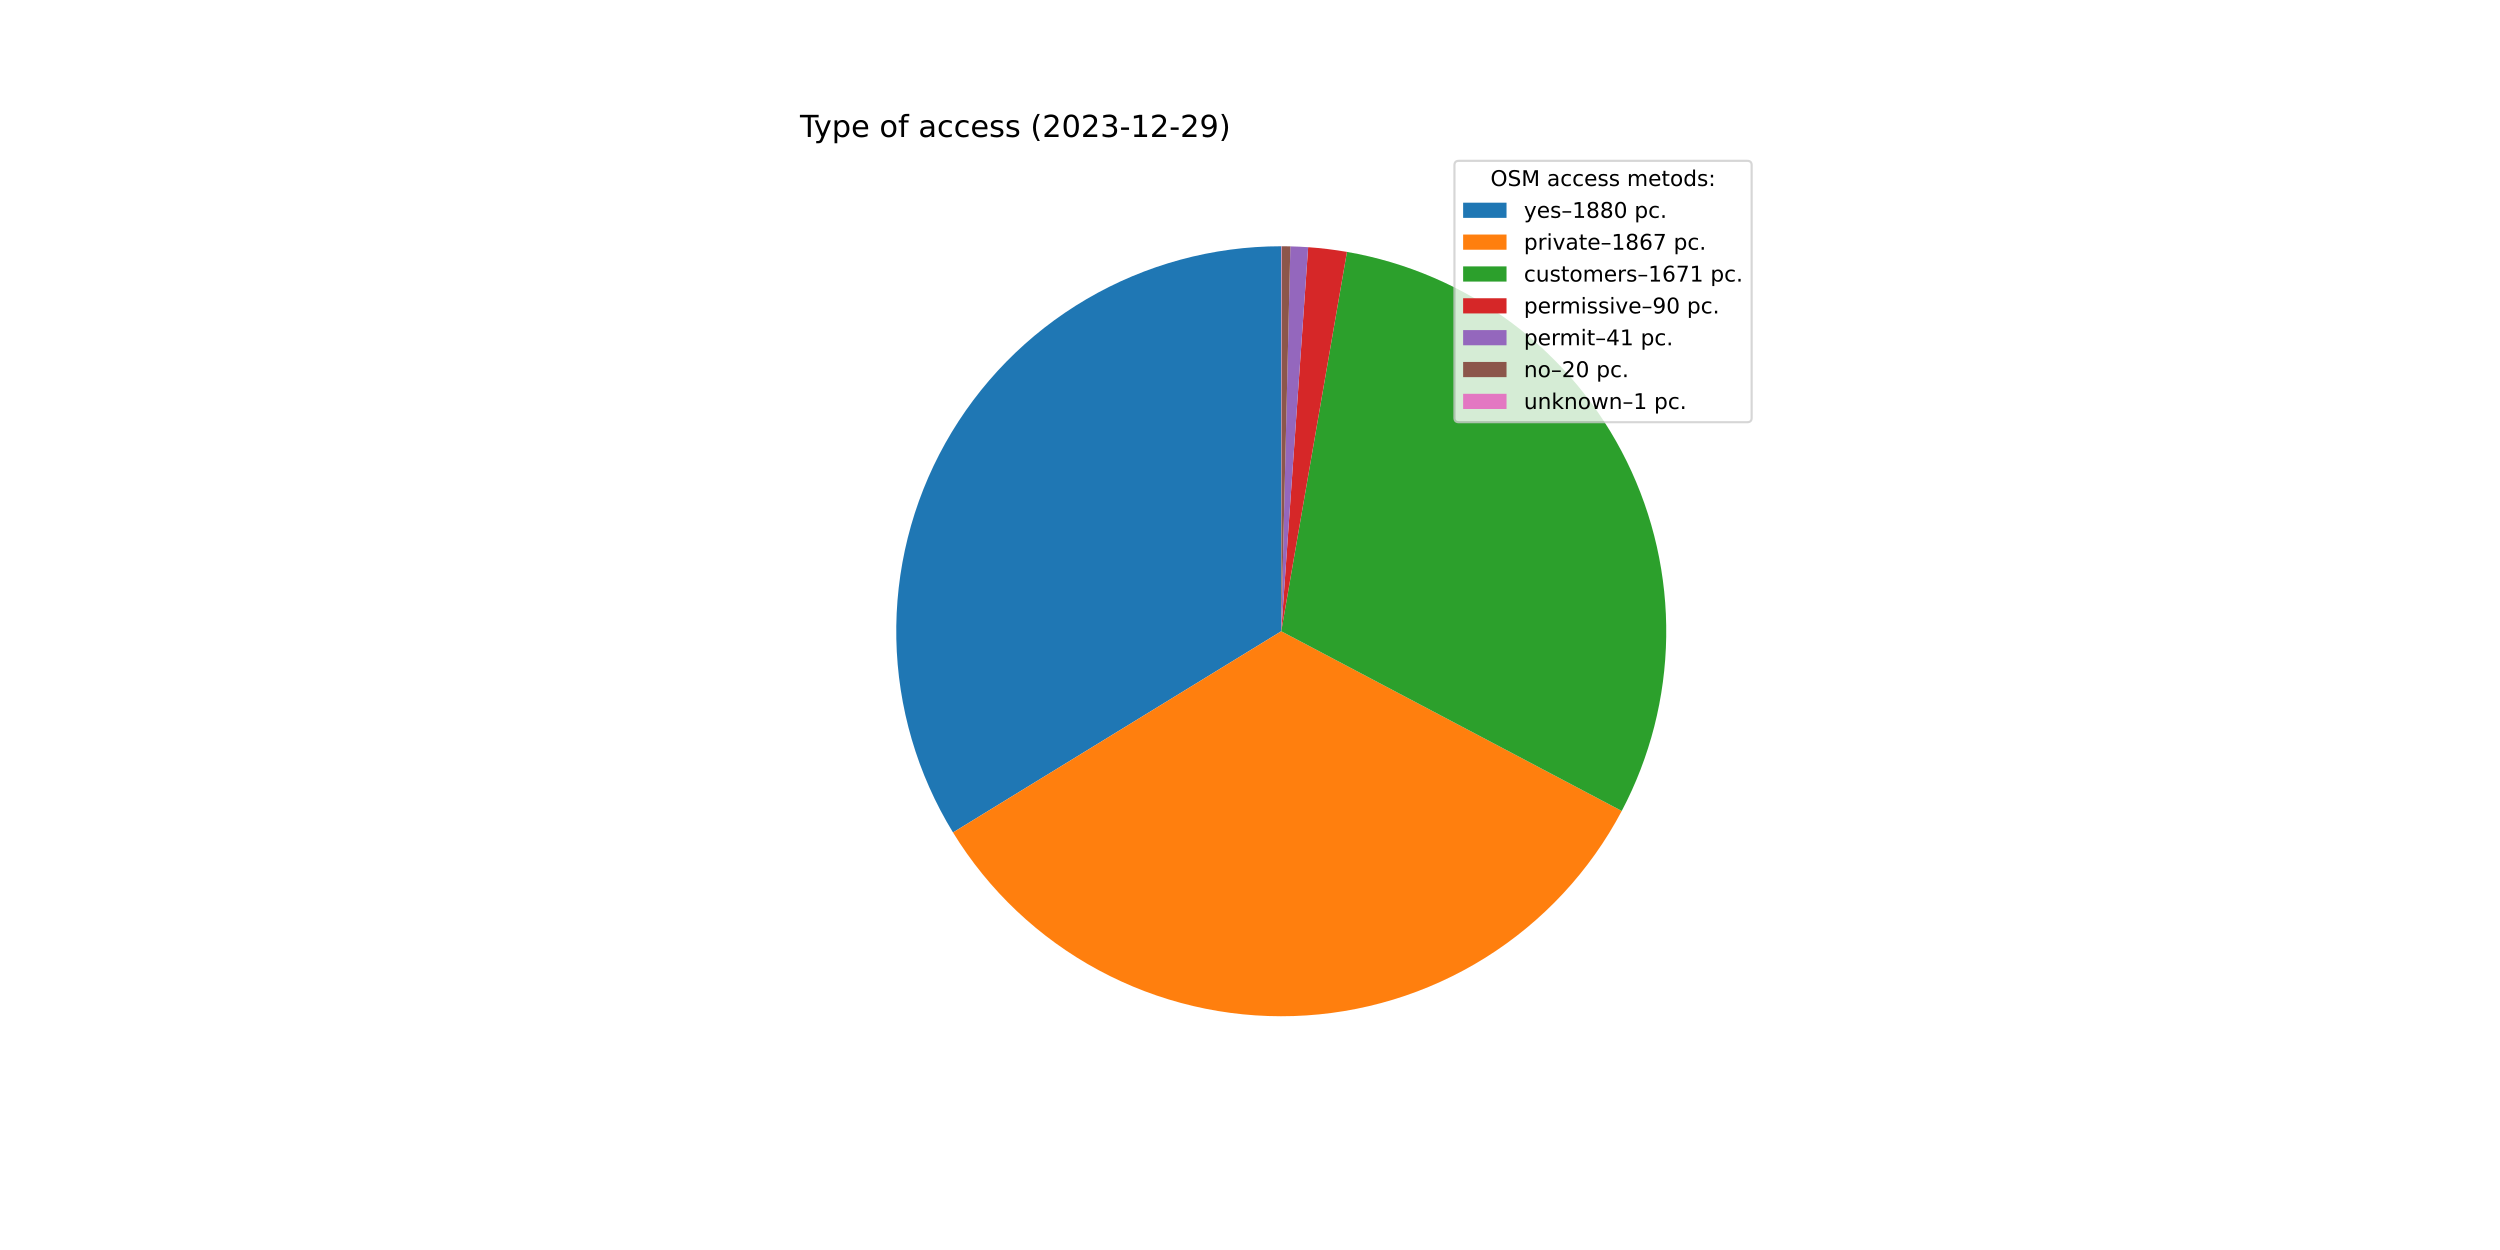
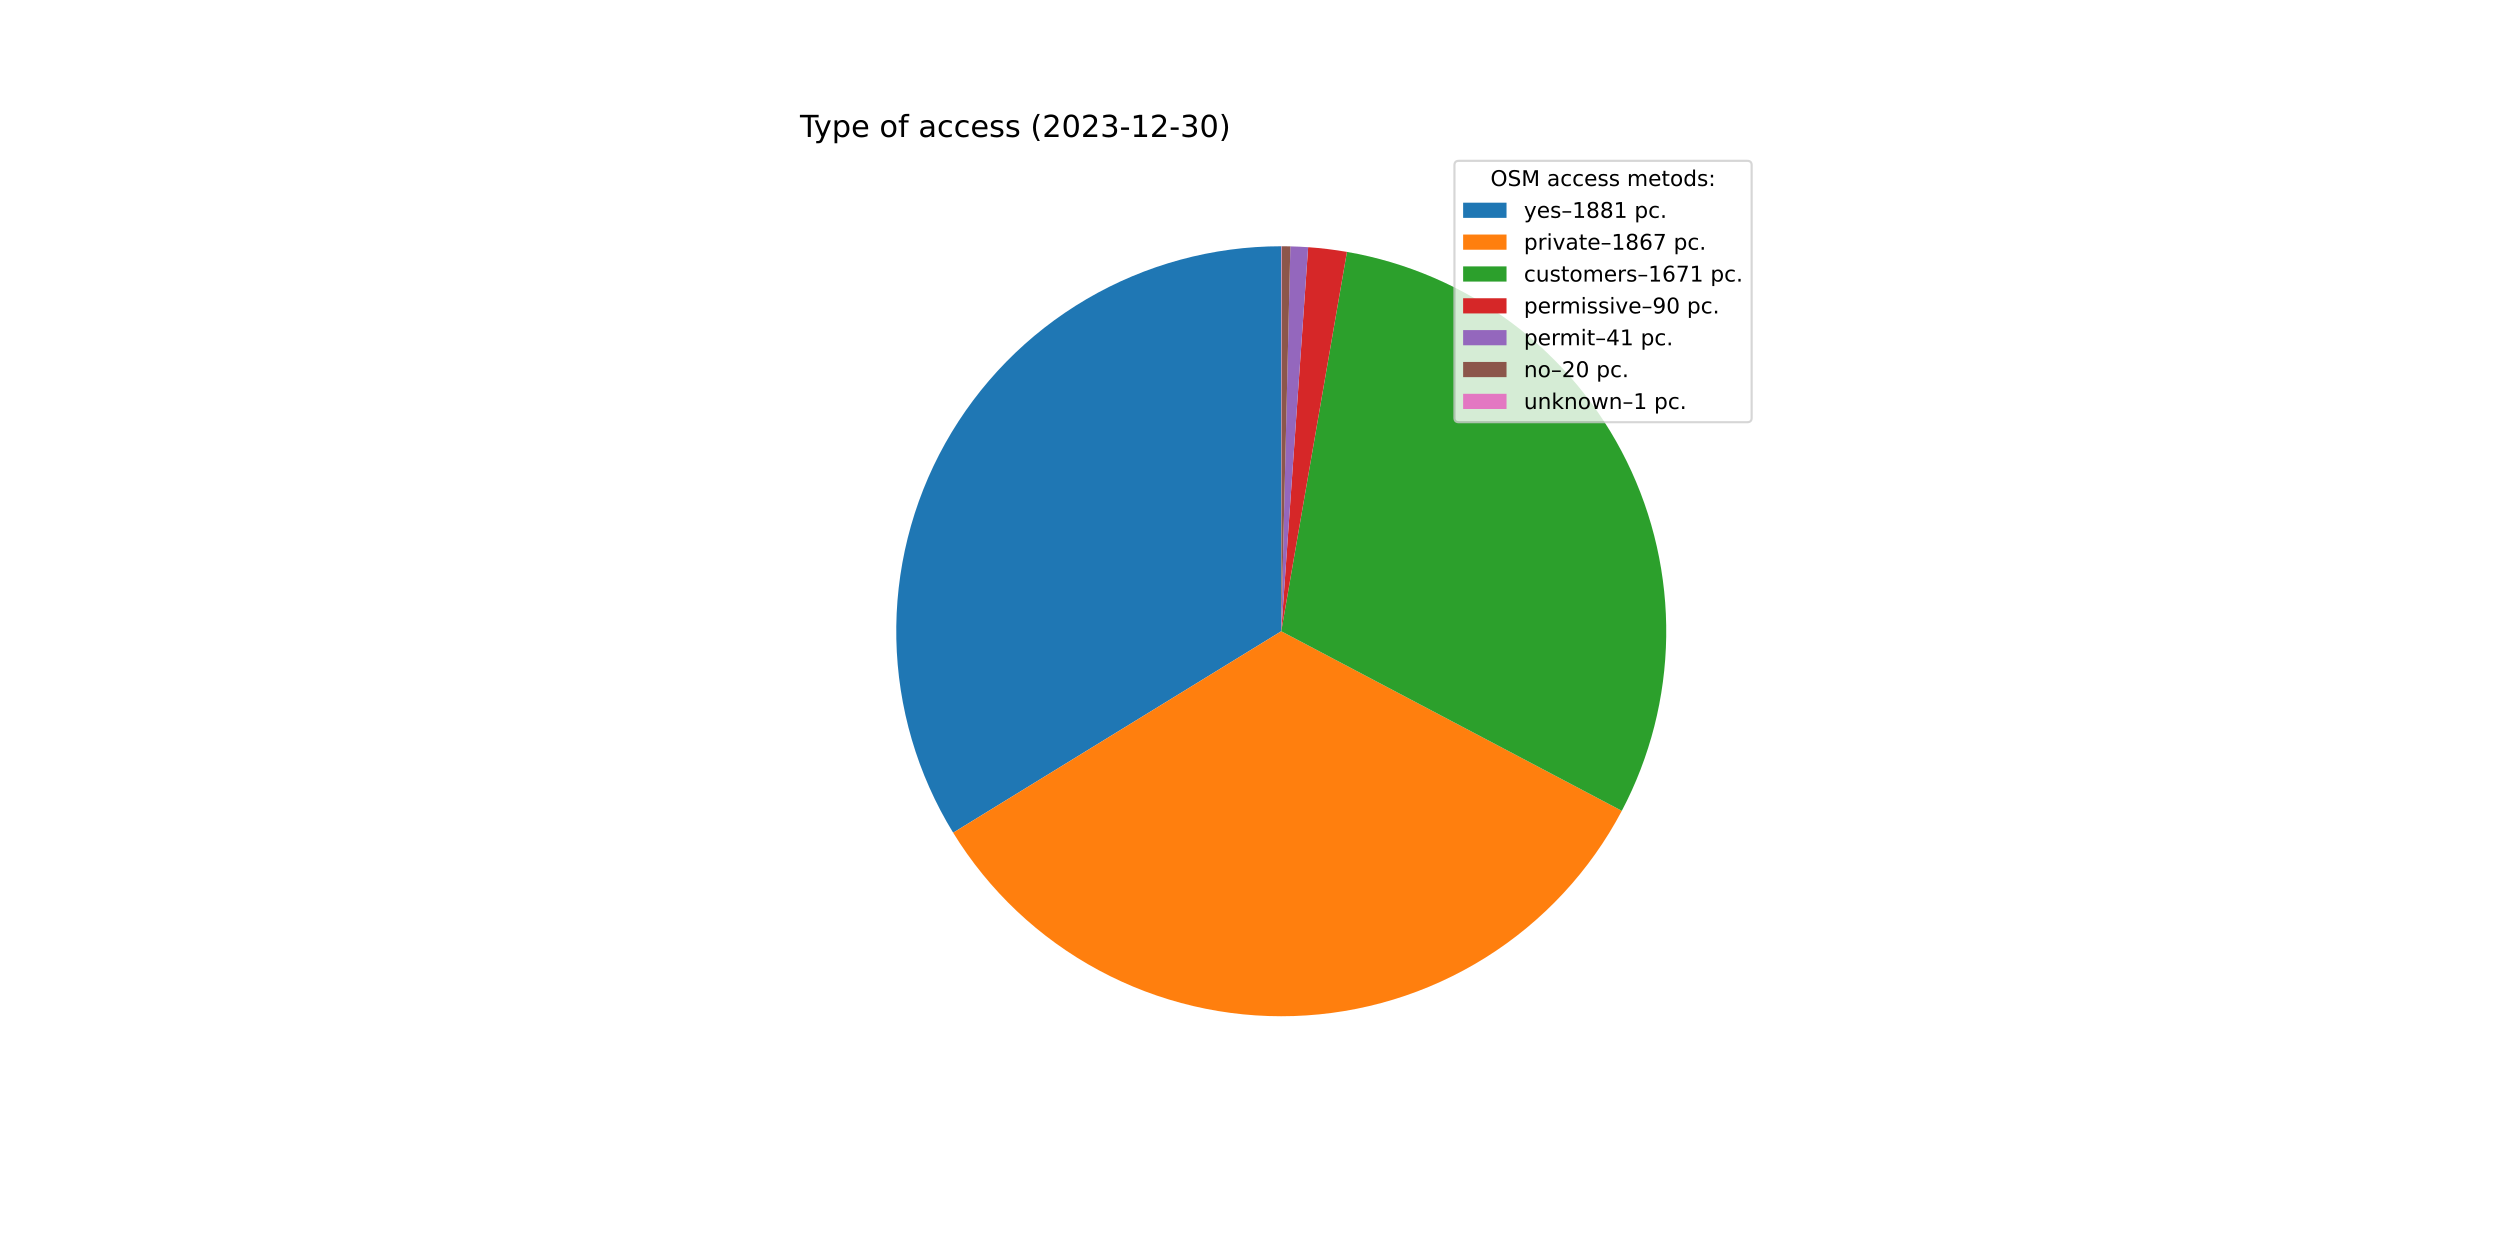
<svg xmlns="http://www.w3.org/2000/svg" xmlns:xlink="http://www.w3.org/1999/xlink" width="1152pt" height="576pt" viewBox="0 0 1152 576" version="1.1">
  <defs>
    <style type="text/css">*{stroke-linejoin: round; stroke-linecap: butt}</style>
  </defs>
  <g id="figure_1">
    <g id="patch_1">
      <path d="M 0 576  L 1152 576  L 1152 0  L 0 0  z " style="fill: #ffffff" />
    </g>
    <g id="axes_1">
      <g id="patch_2">
-         <path d="M 590.4 113.472  C 558.865 113.472 527.893 121.88 500.687 137.827  C 473.481 153.774 451.013 176.69 435.606 204.206  C 420.199 231.721 412.404 262.853 413.027 294.382  C 413.649 325.911 422.667 356.711 439.148 383.597  L 590.4 290.88  L 590.4 113.472  z " style="fill: #1f77b4" />
+         <path d="M 590.4 113.472  C 558.854 113.472 527.871 121.886 500.658 137.844  C 473.446 153.802 450.976 176.733 435.574 204.263  C 420.172 231.794 412.388 262.941 413.029 294.481  C 413.669 326.021 422.71 356.827 439.217 383.71  L 590.4 290.88  L 590.4 113.472  z " style="fill: #1f77b4" />
      </g>
      <g id="patch_3">
-         <path d="M 439.148 383.597  C 455.513 410.294 478.66 432.189 506.225 447.047  C 533.79 461.905 564.804 469.203 596.103 468.196  C 627.401 467.19 657.882 457.914 684.435 441.316  C 710.989 424.717 732.681 401.381 747.297 373.687  L 590.4 290.88  L 439.148 383.597  z " style="fill: #ff7f0e" />
+         <path d="M 439.217 383.71  C 455.6 410.39 478.757 432.265 506.327 447.102  C 533.897 461.939 564.909 469.217 596.202 468.193  C 627.494 467.169 657.964 457.88 684.505 441.272  C 711.046 424.665 732.724 401.323 747.328 373.629  L 590.4 290.88  L 439.217 383.71  z " style="fill: #ff7f0e" />
      </g>
      <g id="patch_4">
-         <path d="M 747.297 373.687  C 760.364 348.928 767.387 321.424 767.79 293.431  C 768.192 265.439 761.963 237.745 749.614 212.62  C 737.264 187.496 719.141 165.648 696.731 148.868  C 674.321 132.089 648.255 120.85 620.67 116.073  L 590.4 290.88  L 747.297 373.687  z " style="fill: #2ca02c" />
+         <path d="M 747.328 373.629  C 760.383 348.87 767.396 321.369 767.79 293.381  C 768.185 265.393 761.95 237.706 749.598 212.588  C 737.246 187.471 719.123 165.63 696.715 148.856  C 674.307 132.082 648.245 120.847 620.665 116.073  L 590.4 290.88  L 747.328 373.629  z " style="fill: #2ca02c" />
      </g>
      <g id="patch_5">
-         <path d="M 620.67 116.073  C 617.712 115.561 614.741 115.124 611.761 114.763  C 608.781 114.401 605.792 114.115 602.798 113.906  L 590.4 290.88  L 620.67 116.073  z " style="fill: #d62728" />
+         <path d="M 620.665 116.073  C 617.707 115.56 614.737 115.124 611.757 114.762  C 608.778 114.401 605.789 114.115 602.795 113.906  L 590.4 290.88  L 620.665 116.073  z " style="fill: #d62728" />
      </g>
      <g id="patch_6">
-         <path d="M 602.798 113.906  C 601.433 113.81 600.068 113.73 598.702 113.666  C 597.336 113.602 595.969 113.554 594.602 113.522  L 590.4 290.88  L 602.798 113.906  z " style="fill: #9467bd" />
+         <path d="M 602.795 113.906  C 601.431 113.81 600.066 113.73 598.701 113.666  C 597.335 113.602 595.968 113.554 594.601 113.522  L 590.4 290.88  L 602.795 113.906  z " style="fill: #9467bd" />
      </g>
      <g id="patch_7">
-         <path d="M 594.602 113.522  C 593.935 113.506 593.268 113.494 592.601 113.486  C 591.934 113.477 591.267 113.473 590.6 113.472  L 590.4 290.88  L 594.602 113.522  z " style="fill: #8c564b" />
+         <path d="M 594.601 113.522  C 593.935 113.506 593.268 113.494 592.601 113.486  C 591.934 113.477 591.267 113.473 590.6 113.472  L 590.4 290.88  L 594.601 113.522  z " style="fill: #8c564b" />
      </g>
      <g id="patch_8">
        <path d="M 590.6 113.472  C 590.567 113.472 590.533 113.472 590.5 113.472  C 590.467 113.472 590.433 113.472 590.4 113.472  L 590.4 290.88  L 590.6 113.472  z " style="fill: #e377c2" />
      </g>
      <g id="matplotlib.axis_1" />
      <g id="matplotlib.axis_2" />
      <g id="text_1">
        <g transform="translate(368.64 63.12)scale(0.14 -0.14)">
          <defs>
            <path id="DejaVuSans-54" d="M -19 4666  L 3928 4666  L 3928 4134  L 2272 4134  L 2272 0  L 1638 0  L 1638 4134  L -19 4134  L -19 4666  z " transform="scale(0.015625)" />
            <path id="DejaVuSans-79" d="M 2059 -325  Q 1816 -950 1584 -1140  Q 1353 -1331 966 -1331  L 506 -1331  L 506 -850  L 844 -850  Q 1081 -850 1212 -737  Q 1344 -625 1503 -206  L 1606 56  L 191 3500  L 800 3500  L 1894 763  L 2988 3500  L 3597 3500  L 2059 -325  z " transform="scale(0.015625)" />
            <path id="DejaVuSans-70" d="M 1159 525  L 1159 -1331  L 581 -1331  L 581 3500  L 1159 3500  L 1159 2969  Q 1341 3281 1617 3432  Q 1894 3584 2278 3584  Q 2916 3584 3314 3078  Q 3713 2572 3713 1747  Q 3713 922 3314 415  Q 2916 -91 2278 -91  Q 1894 -91 1617 61  Q 1341 213 1159 525  z M 3116 1747  Q 3116 2381 2855 2742  Q 2594 3103 2138 3103  Q 1681 3103 1420 2742  Q 1159 2381 1159 1747  Q 1159 1113 1420 752  Q 1681 391 2138 391  Q 2594 391 2855 752  Q 3116 1113 3116 1747  z " transform="scale(0.015625)" />
            <path id="DejaVuSans-65" d="M 3597 1894  L 3597 1613  L 953 1613  Q 991 1019 1311 708  Q 1631 397 2203 397  Q 2534 397 2845 478  Q 3156 559 3463 722  L 3463 178  Q 3153 47 2828 -22  Q 2503 -91 2169 -91  Q 1331 -91 842 396  Q 353 884 353 1716  Q 353 2575 817 3079  Q 1281 3584 2069 3584  Q 2775 3584 3186 3129  Q 3597 2675 3597 1894  z M 3022 2063  Q 3016 2534 2758 2815  Q 2500 3097 2075 3097  Q 1594 3097 1305 2825  Q 1016 2553 972 2059  L 3022 2063  z " transform="scale(0.015625)" />
            <path id="DejaVuSans-20" transform="scale(0.015625)" />
            <path id="DejaVuSans-6f" d="M 1959 3097  Q 1497 3097 1228 2736  Q 959 2375 959 1747  Q 959 1119 1226 758  Q 1494 397 1959 397  Q 2419 397 2687 759  Q 2956 1122 2956 1747  Q 2956 2369 2687 2733  Q 2419 3097 1959 3097  z M 1959 3584  Q 2709 3584 3137 3096  Q 3566 2609 3566 1747  Q 3566 888 3137 398  Q 2709 -91 1959 -91  Q 1206 -91 779 398  Q 353 888 353 1747  Q 353 2609 779 3096  Q 1206 3584 1959 3584  z " transform="scale(0.015625)" />
            <path id="DejaVuSans-66" d="M 2375 4863  L 2375 4384  L 1825 4384  Q 1516 4384 1395 4259  Q 1275 4134 1275 3809  L 1275 3500  L 2222 3500  L 2222 3053  L 1275 3053  L 1275 0  L 697 0  L 697 3053  L 147 3053  L 147 3500  L 697 3500  L 697 3744  Q 697 4328 969 4595  Q 1241 4863 1831 4863  L 2375 4863  z " transform="scale(0.015625)" />
            <path id="DejaVuSans-61" d="M 2194 1759  Q 1497 1759 1228 1600  Q 959 1441 959 1056  Q 959 750 1161 570  Q 1363 391 1709 391  Q 2188 391 2477 730  Q 2766 1069 2766 1631  L 2766 1759  L 2194 1759  z M 3341 1997  L 3341 0  L 2766 0  L 2766 531  Q 2569 213 2275 61  Q 1981 -91 1556 -91  Q 1019 -91 701 211  Q 384 513 384 1019  Q 384 1609 779 1909  Q 1175 2209 1959 2209  L 2766 2209  L 2766 2266  Q 2766 2663 2505 2880  Q 2244 3097 1772 3097  Q 1472 3097 1187 3025  Q 903 2953 641 2809  L 641 3341  Q 956 3463 1253 3523  Q 1550 3584 1831 3584  Q 2591 3584 2966 3190  Q 3341 2797 3341 1997  z " transform="scale(0.015625)" />
            <path id="DejaVuSans-63" d="M 3122 3366  L 3122 2828  Q 2878 2963 2633 3030  Q 2388 3097 2138 3097  Q 1578 3097 1268 2742  Q 959 2388 959 1747  Q 959 1106 1268 751  Q 1578 397 2138 397  Q 2388 397 2633 464  Q 2878 531 3122 666  L 3122 134  Q 2881 22 2623 -34  Q 2366 -91 2075 -91  Q 1284 -91 818 406  Q 353 903 353 1747  Q 353 2603 823 3093  Q 1294 3584 2113 3584  Q 2378 3584 2631 3529  Q 2884 3475 3122 3366  z " transform="scale(0.015625)" />
            <path id="DejaVuSans-73" d="M 2834 3397  L 2834 2853  Q 2591 2978 2328 3040  Q 2066 3103 1784 3103  Q 1356 3103 1142 2972  Q 928 2841 928 2578  Q 928 2378 1081 2264  Q 1234 2150 1697 2047  L 1894 2003  Q 2506 1872 2764 1633  Q 3022 1394 3022 966  Q 3022 478 2636 193  Q 2250 -91 1575 -91  Q 1294 -91 989 -36  Q 684 19 347 128  L 347 722  Q 666 556 975 473  Q 1284 391 1588 391  Q 1994 391 2212 530  Q 2431 669 2431 922  Q 2431 1156 2273 1281  Q 2116 1406 1581 1522  L 1381 1569  Q 847 1681 609 1914  Q 372 2147 372 2553  Q 372 3047 722 3315  Q 1072 3584 1716 3584  Q 2034 3584 2315 3537  Q 2597 3491 2834 3397  z " transform="scale(0.015625)" />
            <path id="DejaVuSans-28" d="M 1984 4856  Q 1566 4138 1362 3434  Q 1159 2731 1159 2009  Q 1159 1288 1364 580  Q 1569 -128 1984 -844  L 1484 -844  Q 1016 -109 783 600  Q 550 1309 550 2009  Q 550 2706 781 3412  Q 1013 4119 1484 4856  L 1984 4856  z " transform="scale(0.015625)" />
            <path id="DejaVuSans-32" d="M 1228 531  L 3431 531  L 3431 0  L 469 0  L 469 531  Q 828 903 1448 1529  Q 2069 2156 2228 2338  Q 2531 2678 2651 2914  Q 2772 3150 2772 3378  Q 2772 3750 2511 3984  Q 2250 4219 1831 4219  Q 1534 4219 1204 4116  Q 875 4013 500 3803  L 500 4441  Q 881 4594 1212 4672  Q 1544 4750 1819 4750  Q 2544 4750 2975 4387  Q 3406 4025 3406 3419  Q 3406 3131 3298 2873  Q 3191 2616 2906 2266  Q 2828 2175 2409 1742  Q 1991 1309 1228 531  z " transform="scale(0.015625)" />
            <path id="DejaVuSans-30" d="M 2034 4250  Q 1547 4250 1301 3770  Q 1056 3291 1056 2328  Q 1056 1369 1301 889  Q 1547 409 2034 409  Q 2525 409 2770 889  Q 3016 1369 3016 2328  Q 3016 3291 2770 3770  Q 2525 4250 2034 4250  z M 2034 4750  Q 2819 4750 3233 4129  Q 3647 3509 3647 2328  Q 3647 1150 3233 529  Q 2819 -91 2034 -91  Q 1250 -91 836 529  Q 422 1150 422 2328  Q 422 3509 836 4129  Q 1250 4750 2034 4750  z " transform="scale(0.015625)" />
            <path id="DejaVuSans-33" d="M 2597 2516  Q 3050 2419 3304 2112  Q 3559 1806 3559 1356  Q 3559 666 3084 287  Q 2609 -91 1734 -91  Q 1441 -91 1130 -33  Q 819 25 488 141  L 488 750  Q 750 597 1062 519  Q 1375 441 1716 441  Q 2309 441 2620 675  Q 2931 909 2931 1356  Q 2931 1769 2642 2001  Q 2353 2234 1838 2234  L 1294 2234  L 1294 2753  L 1863 2753  Q 2328 2753 2575 2939  Q 2822 3125 2822 3475  Q 2822 3834 2567 4026  Q 2313 4219 1838 4219  Q 1578 4219 1281 4162  Q 984 4106 628 3988  L 628 4550  Q 988 4650 1302 4700  Q 1616 4750 1894 4750  Q 2613 4750 3031 4423  Q 3450 4097 3450 3541  Q 3450 3153 3228 2886  Q 3006 2619 2597 2516  z " transform="scale(0.015625)" />
            <path id="DejaVuSans-2d" d="M 313 2009  L 1997 2009  L 1997 1497  L 313 1497  L 313 2009  z " transform="scale(0.015625)" />
            <path id="DejaVuSans-31" d="M 794 531  L 1825 531  L 1825 4091  L 703 3866  L 703 4441  L 1819 4666  L 2450 4666  L 2450 531  L 3481 531  L 3481 0  L 794 0  L 794 531  z " transform="scale(0.015625)" />
-             <path id="DejaVuSans-39" d="M 703 97  L 703 672  Q 941 559 1184 500  Q 1428 441 1663 441  Q 2288 441 2617 861  Q 2947 1281 2994 2138  Q 2813 1869 2534 1725  Q 2256 1581 1919 1581  Q 1219 1581 811 2004  Q 403 2428 403 3163  Q 403 3881 828 4315  Q 1253 4750 1959 4750  Q 2769 4750 3195 4129  Q 3622 3509 3622 2328  Q 3622 1225 3098 567  Q 2575 -91 1691 -91  Q 1453 -91 1209 -44  Q 966 3 703 97  z M 1959 2075  Q 2384 2075 2632 2365  Q 2881 2656 2881 3163  Q 2881 3666 2632 3958  Q 2384 4250 1959 4250  Q 1534 4250 1286 3958  Q 1038 3666 1038 3163  Q 1038 2656 1286 2365  Q 1534 2075 1959 2075  z " transform="scale(0.015625)" />
            <path id="DejaVuSans-29" d="M 513 4856  L 1013 4856  Q 1481 4119 1714 3412  Q 1947 2706 1947 2009  Q 1947 1309 1714 600  Q 1481 -109 1013 -844  L 513 -844  Q 928 -128 1133 580  Q 1338 1288 1338 2009  Q 1338 2731 1133 3434  Q 928 4138 513 4856  z " transform="scale(0.015625)" />
          </defs>
          <use xlink:href="#DejaVuSans-54" />
          <use xlink:href="#DejaVuSans-79" x="45.459" />
          <use xlink:href="#DejaVuSans-70" x="104.639" />
          <use xlink:href="#DejaVuSans-65" x="168.115" />
          <use xlink:href="#DejaVuSans-20" x="229.639" />
          <use xlink:href="#DejaVuSans-6f" x="261.426" />
          <use xlink:href="#DejaVuSans-66" x="322.607" />
          <use xlink:href="#DejaVuSans-20" x="357.812" />
          <use xlink:href="#DejaVuSans-61" x="389.6" />
          <use xlink:href="#DejaVuSans-63" x="450.879" />
          <use xlink:href="#DejaVuSans-63" x="505.859" />
          <use xlink:href="#DejaVuSans-65" x="560.84" />
          <use xlink:href="#DejaVuSans-73" x="622.363" />
          <use xlink:href="#DejaVuSans-73" x="674.463" />
          <use xlink:href="#DejaVuSans-20" x="726.562" />
          <use xlink:href="#DejaVuSans-28" x="758.35" />
          <use xlink:href="#DejaVuSans-32" x="797.363" />
          <use xlink:href="#DejaVuSans-30" x="860.986" />
          <use xlink:href="#DejaVuSans-32" x="924.609" />
          <use xlink:href="#DejaVuSans-33" x="988.232" />
          <use xlink:href="#DejaVuSans-2d" x="1051.855" />
          <use xlink:href="#DejaVuSans-31" x="1087.939" />
          <use xlink:href="#DejaVuSans-32" x="1151.562" />
          <use xlink:href="#DejaVuSans-2d" x="1215.186" />
-           <use xlink:href="#DejaVuSans-32" x="1251.27" />
-           <use xlink:href="#DejaVuSans-39" x="1314.893" />
+           <use xlink:href="#DejaVuSans-33" x="1251.27" />
+           <use xlink:href="#DejaVuSans-30" x="1314.893" />
          <use xlink:href="#DejaVuSans-29" x="1378.516" />
        </g>
      </g>
      <g id="legend_1">
        <g id="patch_9">
          <path d="M 672.208 194.545  L 805.16 194.545  Q 807.16 194.545 807.16 192.545  L 807.16 76.12  Q 807.16 74.12 805.16 74.12  L 672.208 74.12  Q 670.208 74.12 670.208 76.12  L 670.208 192.545  Q 670.208 194.545 672.208 194.545  z " style="fill: #ffffff; opacity: 0.8; stroke: #cccccc; stroke-linejoin: miter" />
        </g>
        <g id="text_2">
          <g transform="translate(686.8038 85.71844)scale(0.1 -0.1)">
            <defs>
              <path id="DejaVuSans-4f" d="M 2522 4238  Q 1834 4238 1429 3725  Q 1025 3213 1025 2328  Q 1025 1447 1429 934  Q 1834 422 2522 422  Q 3209 422 3611 934  Q 4013 1447 4013 2328  Q 4013 3213 3611 3725  Q 3209 4238 2522 4238  z M 2522 4750  Q 3503 4750 4090 4092  Q 4678 3434 4678 2328  Q 4678 1225 4090 567  Q 3503 -91 2522 -91  Q 1538 -91 948 565  Q 359 1222 359 2328  Q 359 3434 948 4092  Q 1538 4750 2522 4750  z " transform="scale(0.015625)" />
              <path id="DejaVuSans-53" d="M 3425 4513  L 3425 3897  Q 3066 4069 2747 4153  Q 2428 4238 2131 4238  Q 1616 4238 1336 4038  Q 1056 3838 1056 3469  Q 1056 3159 1242 3001  Q 1428 2844 1947 2747  L 2328 2669  Q 3034 2534 3370 2195  Q 3706 1856 3706 1288  Q 3706 609 3251 259  Q 2797 -91 1919 -91  Q 1588 -91 1214 -16  Q 841 59 441 206  L 441 856  Q 825 641 1194 531  Q 1563 422 1919 422  Q 2459 422 2753 634  Q 3047 847 3047 1241  Q 3047 1584 2836 1778  Q 2625 1972 2144 2069  L 1759 2144  Q 1053 2284 737 2584  Q 422 2884 422 3419  Q 422 4038 858 4394  Q 1294 4750 2059 4750  Q 2388 4750 2728 4690  Q 3069 4631 3425 4513  z " transform="scale(0.015625)" />
              <path id="DejaVuSans-4d" d="M 628 4666  L 1569 4666  L 2759 1491  L 3956 4666  L 4897 4666  L 4897 0  L 4281 0  L 4281 4097  L 3078 897  L 2444 897  L 1241 4097  L 1241 0  L 628 0  L 628 4666  z " transform="scale(0.015625)" />
              <path id="DejaVuSans-6d" d="M 3328 2828  Q 3544 3216 3844 3400  Q 4144 3584 4550 3584  Q 5097 3584 5394 3201  Q 5691 2819 5691 2113  L 5691 0  L 5113 0  L 5113 2094  Q 5113 2597 4934 2840  Q 4756 3084 4391 3084  Q 3944 3084 3684 2787  Q 3425 2491 3425 1978  L 3425 0  L 2847 0  L 2847 2094  Q 2847 2600 2669 2842  Q 2491 3084 2119 3084  Q 1678 3084 1418 2786  Q 1159 2488 1159 1978  L 1159 0  L 581 0  L 581 3500  L 1159 3500  L 1159 2956  Q 1356 3278 1631 3431  Q 1906 3584 2284 3584  Q 2666 3584 2933 3390  Q 3200 3197 3328 2828  z " transform="scale(0.015625)" />
              <path id="DejaVuSans-74" d="M 1172 4494  L 1172 3500  L 2356 3500  L 2356 3053  L 1172 3053  L 1172 1153  Q 1172 725 1289 603  Q 1406 481 1766 481  L 2356 481  L 2356 0  L 1766 0  Q 1100 0 847 248  Q 594 497 594 1153  L 594 3053  L 172 3053  L 172 3500  L 594 3500  L 594 4494  L 1172 4494  z " transform="scale(0.015625)" />
              <path id="DejaVuSans-64" d="M 2906 2969  L 2906 4863  L 3481 4863  L 3481 0  L 2906 0  L 2906 525  Q 2725 213 2448 61  Q 2172 -91 1784 -91  Q 1150 -91 751 415  Q 353 922 353 1747  Q 353 2572 751 3078  Q 1150 3584 1784 3584  Q 2172 3584 2448 3432  Q 2725 3281 2906 2969  z M 947 1747  Q 947 1113 1208 752  Q 1469 391 1925 391  Q 2381 391 2643 752  Q 2906 1113 2906 1747  Q 2906 2381 2643 2742  Q 2381 3103 1925 3103  Q 1469 3103 1208 2742  Q 947 2381 947 1747  z " transform="scale(0.015625)" />
              <path id="DejaVuSans-3a" d="M 750 794  L 1409 794  L 1409 0  L 750 0  L 750 794  z M 750 3309  L 1409 3309  L 1409 2516  L 750 2516  L 750 3309  z " transform="scale(0.015625)" />
            </defs>
            <use xlink:href="#DejaVuSans-4f" />
            <use xlink:href="#DejaVuSans-53" x="78.711" />
            <use xlink:href="#DejaVuSans-4d" x="142.188" />
            <use xlink:href="#DejaVuSans-20" x="228.467" />
            <use xlink:href="#DejaVuSans-61" x="260.254" />
            <use xlink:href="#DejaVuSans-63" x="321.533" />
            <use xlink:href="#DejaVuSans-63" x="376.514" />
            <use xlink:href="#DejaVuSans-65" x="431.494" />
            <use xlink:href="#DejaVuSans-73" x="493.018" />
            <use xlink:href="#DejaVuSans-73" x="545.117" />
            <use xlink:href="#DejaVuSans-20" x="597.217" />
            <use xlink:href="#DejaVuSans-6d" x="629.004" />
            <use xlink:href="#DejaVuSans-65" x="726.416" />
            <use xlink:href="#DejaVuSans-74" x="787.939" />
            <use xlink:href="#DejaVuSans-6f" x="827.148" />
            <use xlink:href="#DejaVuSans-64" x="888.33" />
            <use xlink:href="#DejaVuSans-73" x="951.807" />
            <use xlink:href="#DejaVuSans-3a" x="1003.906" />
          </g>
        </g>
        <g id="patch_10">
          <path d="M 674.208 100.397  L 694.208 100.397  L 694.208 93.397  L 674.208 93.397  z " style="fill: #1f77b4" />
        </g>
        <g id="text_3">
          <g transform="translate(702.2084 100.3966)scale(0.1 -0.1)">
            <defs>
              <path id="DejaVuSans-2013" d="M 313 1978  L 2888 1978  L 2888 1528  L 313 1528  L 313 1978  z " transform="scale(0.015625)" />
              <path id="DejaVuSans-38" d="M 2034 2216  Q 1584 2216 1326 1975  Q 1069 1734 1069 1313  Q 1069 891 1326 650  Q 1584 409 2034 409  Q 2484 409 2743 651  Q 3003 894 3003 1313  Q 3003 1734 2745 1975  Q 2488 2216 2034 2216  z M 1403 2484  Q 997 2584 770 2862  Q 544 3141 544 3541  Q 544 4100 942 4425  Q 1341 4750 2034 4750  Q 2731 4750 3128 4425  Q 3525 4100 3525 3541  Q 3525 3141 3298 2862  Q 3072 2584 2669 2484  Q 3125 2378 3379 2068  Q 3634 1759 3634 1313  Q 3634 634 3220 271  Q 2806 -91 2034 -91  Q 1263 -91 848 271  Q 434 634 434 1313  Q 434 1759 690 2068  Q 947 2378 1403 2484  z M 1172 3481  Q 1172 3119 1398 2916  Q 1625 2713 2034 2713  Q 2441 2713 2670 2916  Q 2900 3119 2900 3481  Q 2900 3844 2670 4047  Q 2441 4250 2034 4250  Q 1625 4250 1398 4047  Q 1172 3844 1172 3481  z " transform="scale(0.015625)" />
              <path id="DejaVuSans-2e" d="M 684 794  L 1344 794  L 1344 0  L 684 0  L 684 794  z " transform="scale(0.015625)" />
            </defs>
            <use xlink:href="#DejaVuSans-79" />
            <use xlink:href="#DejaVuSans-65" x="59.18" />
            <use xlink:href="#DejaVuSans-73" x="120.703" />
            <use xlink:href="#DejaVuSans-2013" x="172.803" />
            <use xlink:href="#DejaVuSans-31" x="222.803" />
            <use xlink:href="#DejaVuSans-38" x="286.426" />
            <use xlink:href="#DejaVuSans-38" x="350.049" />
-             <use xlink:href="#DejaVuSans-30" x="413.672" />
+             <use xlink:href="#DejaVuSans-31" x="413.672" />
            <use xlink:href="#DejaVuSans-20" x="477.295" />
            <use xlink:href="#DejaVuSans-70" x="509.082" />
            <use xlink:href="#DejaVuSans-63" x="572.559" />
            <use xlink:href="#DejaVuSans-2e" x="627.539" />
          </g>
        </g>
        <g id="patch_11">
          <path d="M 674.208 115.075  L 694.208 115.075  L 694.208 108.075  L 674.208 108.075  z " style="fill: #ff7f0e" />
        </g>
        <g id="text_4">
          <g transform="translate(702.2084 115.0747)scale(0.1 -0.1)">
            <defs>
              <path id="DejaVuSans-72" d="M 2631 2963  Q 2534 3019 2420 3045  Q 2306 3072 2169 3072  Q 1681 3072 1420 2755  Q 1159 2438 1159 1844  L 1159 0  L 581 0  L 581 3500  L 1159 3500  L 1159 2956  Q 1341 3275 1631 3429  Q 1922 3584 2338 3584  Q 2397 3584 2469 3576  Q 2541 3569 2628 3553  L 2631 2963  z " transform="scale(0.015625)" />
              <path id="DejaVuSans-69" d="M 603 3500  L 1178 3500  L 1178 0  L 603 0  L 603 3500  z M 603 4863  L 1178 4863  L 1178 4134  L 603 4134  L 603 4863  z " transform="scale(0.015625)" />
              <path id="DejaVuSans-76" d="M 191 3500  L 800 3500  L 1894 563  L 2988 3500  L 3597 3500  L 2284 0  L 1503 0  L 191 3500  z " transform="scale(0.015625)" />
              <path id="DejaVuSans-36" d="M 2113 2584  Q 1688 2584 1439 2293  Q 1191 2003 1191 1497  Q 1191 994 1439 701  Q 1688 409 2113 409  Q 2538 409 2786 701  Q 3034 994 3034 1497  Q 3034 2003 2786 2293  Q 2538 2584 2113 2584  z M 3366 4563  L 3366 3988  Q 3128 4100 2886 4159  Q 2644 4219 2406 4219  Q 1781 4219 1451 3797  Q 1122 3375 1075 2522  Q 1259 2794 1537 2939  Q 1816 3084 2150 3084  Q 2853 3084 3261 2657  Q 3669 2231 3669 1497  Q 3669 778 3244 343  Q 2819 -91 2113 -91  Q 1303 -91 875 529  Q 447 1150 447 2328  Q 447 3434 972 4092  Q 1497 4750 2381 4750  Q 2619 4750 2861 4703  Q 3103 4656 3366 4563  z " transform="scale(0.015625)" />
              <path id="DejaVuSans-37" d="M 525 4666  L 3525 4666  L 3525 4397  L 1831 0  L 1172 0  L 2766 4134  L 525 4134  L 525 4666  z " transform="scale(0.015625)" />
            </defs>
            <use xlink:href="#DejaVuSans-70" />
            <use xlink:href="#DejaVuSans-72" x="63.477" />
            <use xlink:href="#DejaVuSans-69" x="104.59" />
            <use xlink:href="#DejaVuSans-76" x="132.373" />
            <use xlink:href="#DejaVuSans-61" x="191.553" />
            <use xlink:href="#DejaVuSans-74" x="252.832" />
            <use xlink:href="#DejaVuSans-65" x="292.041" />
            <use xlink:href="#DejaVuSans-2013" x="353.564" />
            <use xlink:href="#DejaVuSans-31" x="403.564" />
            <use xlink:href="#DejaVuSans-38" x="467.188" />
            <use xlink:href="#DejaVuSans-36" x="530.811" />
            <use xlink:href="#DejaVuSans-37" x="594.434" />
            <use xlink:href="#DejaVuSans-20" x="658.057" />
            <use xlink:href="#DejaVuSans-70" x="689.844" />
            <use xlink:href="#DejaVuSans-63" x="753.32" />
            <use xlink:href="#DejaVuSans-2e" x="808.301" />
          </g>
        </g>
        <g id="patch_12">
          <path d="M 674.208 129.753  L 694.208 129.753  L 694.208 122.753  L 674.208 122.753  z " style="fill: #2ca02c" />
        </g>
        <g id="text_5">
          <g transform="translate(702.2084 129.7528)scale(0.1 -0.1)">
            <defs>
              <path id="DejaVuSans-75" d="M 544 1381  L 544 3500  L 1119 3500  L 1119 1403  Q 1119 906 1312 657  Q 1506 409 1894 409  Q 2359 409 2629 706  Q 2900 1003 2900 1516  L 2900 3500  L 3475 3500  L 3475 0  L 2900 0  L 2900 538  Q 2691 219 2414 64  Q 2138 -91 1772 -91  Q 1169 -91 856 284  Q 544 659 544 1381  z M 1991 3584  L 1991 3584  z " transform="scale(0.015625)" />
            </defs>
            <use xlink:href="#DejaVuSans-63" />
            <use xlink:href="#DejaVuSans-75" x="54.98" />
            <use xlink:href="#DejaVuSans-73" x="118.359" />
            <use xlink:href="#DejaVuSans-74" x="170.459" />
            <use xlink:href="#DejaVuSans-6f" x="209.668" />
            <use xlink:href="#DejaVuSans-6d" x="270.85" />
            <use xlink:href="#DejaVuSans-65" x="368.262" />
            <use xlink:href="#DejaVuSans-72" x="429.785" />
            <use xlink:href="#DejaVuSans-73" x="470.898" />
            <use xlink:href="#DejaVuSans-2013" x="522.998" />
            <use xlink:href="#DejaVuSans-31" x="572.998" />
            <use xlink:href="#DejaVuSans-36" x="636.621" />
            <use xlink:href="#DejaVuSans-37" x="700.244" />
            <use xlink:href="#DejaVuSans-31" x="763.867" />
            <use xlink:href="#DejaVuSans-20" x="827.49" />
            <use xlink:href="#DejaVuSans-70" x="859.277" />
            <use xlink:href="#DejaVuSans-63" x="922.754" />
            <use xlink:href="#DejaVuSans-2e" x="977.734" />
          </g>
        </g>
        <g id="patch_13">
          <path d="M 674.208 144.431  L 694.208 144.431  L 694.208 137.431  L 674.208 137.431  z " style="fill: #d62728" />
        </g>
        <g id="text_6">
          <g transform="translate(702.2084 144.4309)scale(0.1 -0.1)">
+             <defs>
+               <path id="DejaVuSans-39" d="M 703 97  L 703 672  Q 941 559 1184 500  Q 1428 441 1663 441  Q 2288 441 2617 861  Q 2947 1281 2994 2138  Q 2813 1869 2534 1725  Q 2256 1581 1919 1581  Q 1219 1581 811 2004  Q 403 2428 403 3163  Q 403 3881 828 4315  Q 1253 4750 1959 4750  Q 2769 4750 3195 4129  Q 3622 3509 3622 2328  Q 3622 1225 3098 567  Q 2575 -91 1691 -91  Q 1453 -91 1209 -44  Q 966 3 703 97  z M 1959 2075  Q 2384 2075 2632 2365  Q 2881 2656 2881 3163  Q 2881 3666 2632 3958  Q 2384 4250 1959 4250  Q 1534 4250 1286 3958  Q 1038 3666 1038 3163  Q 1038 2656 1286 2365  Q 1534 2075 1959 2075  z " transform="scale(0.015625)" />
+             </defs>
            <use xlink:href="#DejaVuSans-70" />
            <use xlink:href="#DejaVuSans-65" x="63.477" />
            <use xlink:href="#DejaVuSans-72" x="125" />
            <use xlink:href="#DejaVuSans-6d" x="164.363" />
            <use xlink:href="#DejaVuSans-69" x="261.775" />
            <use xlink:href="#DejaVuSans-73" x="289.559" />
            <use xlink:href="#DejaVuSans-73" x="341.658" />
            <use xlink:href="#DejaVuSans-69" x="393.758" />
            <use xlink:href="#DejaVuSans-76" x="421.541" />
            <use xlink:href="#DejaVuSans-65" x="480.721" />
            <use xlink:href="#DejaVuSans-2013" x="542.244" />
            <use xlink:href="#DejaVuSans-39" x="592.244" />
            <use xlink:href="#DejaVuSans-30" x="655.867" />
            <use xlink:href="#DejaVuSans-20" x="719.49" />
            <use xlink:href="#DejaVuSans-70" x="751.277" />
            <use xlink:href="#DejaVuSans-63" x="814.754" />
            <use xlink:href="#DejaVuSans-2e" x="869.734" />
          </g>
        </g>
        <g id="patch_14">
          <path d="M 674.208 159.109  L 694.208 159.109  L 694.208 152.109  L 674.208 152.109  z " style="fill: #9467bd" />
        </g>
        <g id="text_7">
          <g transform="translate(702.2084 159.1091)scale(0.1 -0.1)">
            <defs>
              <path id="DejaVuSans-34" d="M 2419 4116  L 825 1625  L 2419 1625  L 2419 4116  z M 2253 4666  L 3047 4666  L 3047 1625  L 3713 1625  L 3713 1100  L 3047 1100  L 3047 0  L 2419 0  L 2419 1100  L 313 1100  L 313 1709  L 2253 4666  z " transform="scale(0.015625)" />
            </defs>
            <use xlink:href="#DejaVuSans-70" />
            <use xlink:href="#DejaVuSans-65" x="63.477" />
            <use xlink:href="#DejaVuSans-72" x="125" />
            <use xlink:href="#DejaVuSans-6d" x="164.363" />
            <use xlink:href="#DejaVuSans-69" x="261.775" />
            <use xlink:href="#DejaVuSans-74" x="289.559" />
            <use xlink:href="#DejaVuSans-2013" x="328.768" />
            <use xlink:href="#DejaVuSans-34" x="378.768" />
            <use xlink:href="#DejaVuSans-31" x="442.391" />
            <use xlink:href="#DejaVuSans-20" x="506.014" />
            <use xlink:href="#DejaVuSans-70" x="537.801" />
            <use xlink:href="#DejaVuSans-63" x="601.277" />
            <use xlink:href="#DejaVuSans-2e" x="656.258" />
          </g>
        </g>
        <g id="patch_15">
          <path d="M 674.208 173.787  L 694.208 173.787  L 694.208 166.787  L 674.208 166.787  z " style="fill: #8c564b" />
        </g>
        <g id="text_8">
          <g transform="translate(702.2084 173.7872)scale(0.1 -0.1)">
            <defs>
              <path id="DejaVuSans-6e" d="M 3513 2113  L 3513 0  L 2938 0  L 2938 2094  Q 2938 2591 2744 2837  Q 2550 3084 2163 3084  Q 1697 3084 1428 2787  Q 1159 2491 1159 1978  L 1159 0  L 581 0  L 581 3500  L 1159 3500  L 1159 2956  Q 1366 3272 1645 3428  Q 1925 3584 2291 3584  Q 2894 3584 3203 3211  Q 3513 2838 3513 2113  z " transform="scale(0.015625)" />
            </defs>
            <use xlink:href="#DejaVuSans-6e" />
            <use xlink:href="#DejaVuSans-6f" x="63.379" />
            <use xlink:href="#DejaVuSans-2013" x="124.561" />
            <use xlink:href="#DejaVuSans-32" x="174.561" />
            <use xlink:href="#DejaVuSans-30" x="238.184" />
            <use xlink:href="#DejaVuSans-20" x="301.807" />
            <use xlink:href="#DejaVuSans-70" x="333.594" />
            <use xlink:href="#DejaVuSans-63" x="397.07" />
            <use xlink:href="#DejaVuSans-2e" x="452.051" />
          </g>
        </g>
        <g id="patch_16">
          <path d="M 674.208 188.465  L 694.208 188.465  L 694.208 181.465  L 674.208 181.465  z " style="fill: #e377c2" />
        </g>
        <g id="text_9">
          <g transform="translate(702.2084 188.4653)scale(0.1 -0.1)">
            <defs>
              <path id="DejaVuSans-6b" d="M 581 4863  L 1159 4863  L 1159 1991  L 2875 3500  L 3609 3500  L 1753 1863  L 3688 0  L 2938 0  L 1159 1709  L 1159 0  L 581 0  L 581 4863  z " transform="scale(0.015625)" />
              <path id="DejaVuSans-77" d="M 269 3500  L 844 3500  L 1563 769  L 2278 3500  L 2956 3500  L 3675 769  L 4391 3500  L 4966 3500  L 4050 0  L 3372 0  L 2619 2869  L 1863 0  L 1184 0  L 269 3500  z " transform="scale(0.015625)" />
            </defs>
            <use xlink:href="#DejaVuSans-75" />
            <use xlink:href="#DejaVuSans-6e" x="63.379" />
            <use xlink:href="#DejaVuSans-6b" x="126.758" />
            <use xlink:href="#DejaVuSans-6e" x="184.668" />
            <use xlink:href="#DejaVuSans-6f" x="248.047" />
            <use xlink:href="#DejaVuSans-77" x="309.229" />
            <use xlink:href="#DejaVuSans-6e" x="391.016" />
            <use xlink:href="#DejaVuSans-2013" x="454.395" />
            <use xlink:href="#DejaVuSans-31" x="504.395" />
            <use xlink:href="#DejaVuSans-20" x="568.018" />
            <use xlink:href="#DejaVuSans-70" x="599.805" />
            <use xlink:href="#DejaVuSans-63" x="663.281" />
            <use xlink:href="#DejaVuSans-2e" x="718.262" />
          </g>
        </g>
      </g>
    </g>
  </g>
</svg>
